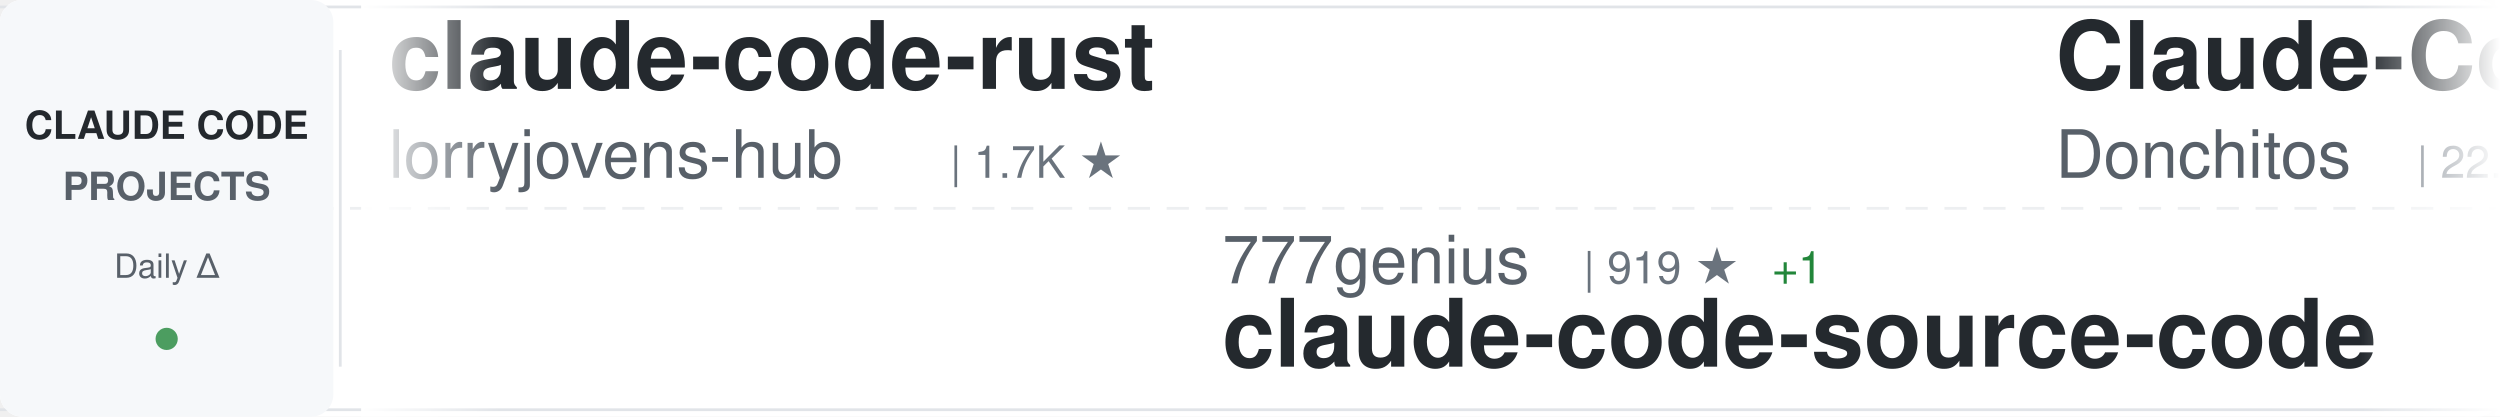
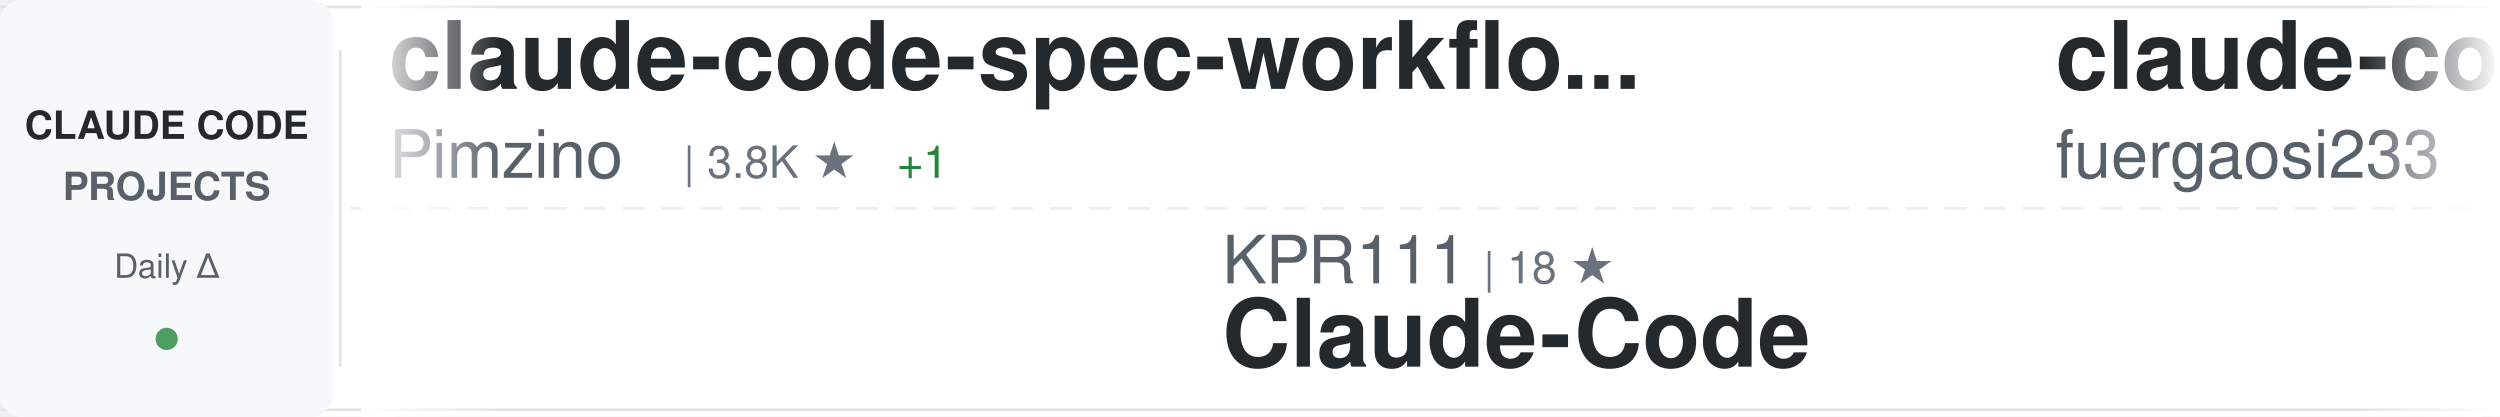
<svg xmlns="http://www.w3.org/2000/svg" width="900" height="150">
  <defs>
    <linearGradient id="awesomeLeftFade" x1="0%" y1="0%" x2="100%" y2="0%">
      <stop offset="0%" style="stop-color:#ffffff;stop-opacity:1" />
      <stop offset="100%" style="stop-color:#ffffff;stop-opacity:0" />
    </linearGradient>
    <linearGradient id="awesomeRightFade" x1="0%" y1="0%" x2="100%" y2="0%">
      <stop offset="0%" style="stop-color:#ffffff;stop-opacity:0" />
      <stop offset="100%" style="stop-color:#ffffff;stop-opacity:1" />
    </linearGradient>
  </defs>
  <rect width="900" height="150" fill="#ffffff" rx="8" />
  <rect x="0" y="2" width="900" height="1" fill="#e1e4e8" />
  <rect x="0" y="147" width="900" height="1" fill="#e1e4e8" />
  <line x1="0" y1="75" x2="900" y2="75" stroke="#e1e4e8" stroke-width="1" stroke-dasharray="8 6" opacity="0.6" />
  <rect x="0" y="0" width="120" height="150" fill="#f6f8fa" rx="8" />
  <text x="60" y="50" font-family="-apple-system, BlinkMacSystemFont, 'Segoe UI', Helvetica, Arial, sans-serif" font-size="14" font-weight="600" fill="#24292e" text-anchor="middle">CLAUDE CODE</text>
  <text x="60" y="72" font-family="-apple-system, BlinkMacSystemFont, 'Segoe UI', Helvetica, Arial, sans-serif" font-size="14" font-weight="600" fill="#586069" text-anchor="middle">PROJECTS</text>
  <text x="60" y="100" font-family="-apple-system, BlinkMacSystemFont, 'Segoe UI', Helvetica, Arial, sans-serif" font-size="12" font-weight="500" fill="#586069" text-anchor="middle">Daily Δ</text>
  <circle cx="60" cy="122" r="4" fill="#22863a" opacity="0.8" />
  <rect x="122" y="18" width="1" height="114" fill="#e1e4e8" />
  <clipPath id="awesomeTickerClip">
    <rect x="130" y="0" width="770" height="150" />
  </clipPath>
  <g clip-path="url(#awesomeTickerClip)">
    <g id="awesomeTickerItems">
      <animateTransform attributeName="transform" attributeType="XML" type="translate" from="0 0" to="-3000 0" dur="54s" repeatCount="indefinite" />
      <g transform="translate(0, 0)">
-         <text x="140" y="32" font-family="-apple-system, BlinkMacSystemFont, 'Segoe UI', Helvetica, Arial, sans-serif" font-size="34" font-weight="600" fill="#24292e">claude-code-rust</text>
-         <text x="140" y="64" font-family="-apple-system, BlinkMacSystemFont, 'Segoe UI', Helvetica, Arial, sans-serif" font-size="24" font-weight="400" fill="#586069">lorryjovens-hub</text>
-         <text x="342" y="64" font-family="-apple-system, BlinkMacSystemFont, 'Segoe UI', Helvetica, Arial, sans-serif" font-size="16" font-weight="500" fill="#6a737d">| 1.7K ★</text>
+         <text x="140" y="32" font-family="-apple-system, BlinkMacSystemFont, 'Segoe UI', Helvetica, Arial, sans-serif" font-size="34" font-weight="600" fill="#24292e">claude-code-spec-workflo...</text>
+         <text x="140" y="64" font-family="-apple-system, BlinkMacSystemFont, 'Segoe UI', Helvetica, Arial, sans-serif" font-size="24" font-weight="400" fill="#586069">Pimzino</text>
+         <text x="246" y="64" font-family="-apple-system, BlinkMacSystemFont, 'Segoe UI', Helvetica, Arial, sans-serif" font-size="16" font-weight="500" fill="#6a737d">| 3.8K ★</text>
+         <text x="323" y="64" font-family="-apple-system, BlinkMacSystemFont, 'Segoe UI', Helvetica, Arial, sans-serif" font-size="16" font-weight="500" fill="#22863a"> +1</text>
      </g>
      <g transform="translate(300, 0)">
-         <text x="140" y="102" font-family="-apple-system, BlinkMacSystemFont, 'Segoe UI', Helvetica, Arial, sans-serif" font-size="24" font-weight="400" fill="#586069">777genius</text>
-         <text x="270" y="102" font-family="-apple-system, BlinkMacSystemFont, 'Segoe UI', Helvetica, Arial, sans-serif" font-size="16" font-weight="500" fill="#6a737d">| 919 ★</text>
-         <text x="338" y="102" font-family="-apple-system, BlinkMacSystemFont, 'Segoe UI', Helvetica, Arial, sans-serif" font-size="16" font-weight="500" fill="#22863a"> +1</text>
-         <text x="140" y="132" font-family="-apple-system, BlinkMacSystemFont, 'Segoe UI', Helvetica, Arial, sans-serif" font-size="34" font-weight="600" fill="#24292e">claude-code-source-code</text>
+         <text x="140" y="102" font-family="-apple-system, BlinkMacSystemFont, 'Segoe UI', Helvetica, Arial, sans-serif" font-size="24" font-weight="400" fill="#586069">KPR111</text>
+         <text x="234" y="102" font-family="-apple-system, BlinkMacSystemFont, 'Segoe UI', Helvetica, Arial, sans-serif" font-size="16" font-weight="500" fill="#6a737d">| 18 ★</text>
+         <text x="140" y="132" font-family="-apple-system, BlinkMacSystemFont, 'Segoe UI', Helvetica, Arial, sans-serif" font-size="34" font-weight="600" fill="#24292e">Claude-Code</text>
      </g>
      <g transform="translate(600, 0)">
-         <text x="140" y="32" font-family="-apple-system, BlinkMacSystemFont, 'Segoe UI', Helvetica, Arial, sans-serif" font-size="34" font-weight="600" fill="#24292e">Claude-Code-Game-Studios</text>
-         <text x="140" y="64" font-family="-apple-system, BlinkMacSystemFont, 'Segoe UI', Helvetica, Arial, sans-serif" font-size="24" font-weight="400" fill="#586069">Donchitos</text>
-         <text x="270" y="64" font-family="-apple-system, BlinkMacSystemFont, 'Segoe UI', Helvetica, Arial, sans-serif" font-size="16" font-weight="500" fill="#6a737d">| 22.7K ★</text>
-         <text x="356" y="64" font-family="-apple-system, BlinkMacSystemFont, 'Segoe UI', Helvetica, Arial, sans-serif" font-size="16" font-weight="500" fill="#22863a"> +49</text>
+         <text x="140" y="32" font-family="-apple-system, BlinkMacSystemFont, 'Segoe UI', Helvetica, Arial, sans-serif" font-size="34" font-weight="600" fill="#24292e">claude-code-proxy</text>
+         <text x="140" y="64" font-family="-apple-system, BlinkMacSystemFont, 'Segoe UI', Helvetica, Arial, sans-serif" font-size="24" font-weight="400" fill="#586069">fuergaosi233</text>
+         <text x="306" y="64" font-family="-apple-system, BlinkMacSystemFont, 'Segoe UI', Helvetica, Arial, sans-serif" font-size="16" font-weight="500" fill="#6a737d">| 2.7K ★</text>
+         <text x="383" y="64" font-family="-apple-system, BlinkMacSystemFont, 'Segoe UI', Helvetica, Arial, sans-serif" font-size="16" font-weight="500" fill="#22863a"> +4</text>
      </g>
      <g transform="translate(900, 0)">
+         <text x="140" y="102" font-family="-apple-system, BlinkMacSystemFont, 'Segoe UI', Helvetica, Arial, sans-serif" font-size="24" font-weight="400" fill="#586069">lintsinghua</text>
+         <text x="294" y="102" font-family="-apple-system, BlinkMacSystemFont, 'Segoe UI', Helvetica, Arial, sans-serif" font-size="16" font-weight="500" fill="#6a737d">| 3.9K ★</text>
+         <text x="371" y="102" font-family="-apple-system, BlinkMacSystemFont, 'Segoe UI', Helvetica, Arial, sans-serif" font-size="16" font-weight="500" fill="#22863a"> +15</text>
+         <text x="140" y="132" font-family="-apple-system, BlinkMacSystemFont, 'Segoe UI', Helvetica, Arial, sans-serif" font-size="34" font-weight="600" fill="#24292e">claude-code-book</text>
+       </g>
+       <g transform="translate(1200, 0)">
+         <text x="140" y="32" font-family="-apple-system, BlinkMacSystemFont, 'Segoe UI', Helvetica, Arial, sans-serif" font-size="34" font-weight="600" fill="#24292e">claude-code-source</text>
+         <text x="140" y="64" font-family="-apple-system, BlinkMacSystemFont, 'Segoe UI', Helvetica, Arial, sans-serif" font-size="24" font-weight="400" fill="#586069">AprilNEA</text>
+         <text x="258" y="64" font-family="-apple-system, BlinkMacSystemFont, 'Segoe UI', Helvetica, Arial, sans-serif" font-size="16" font-weight="500" fill="#6a737d">| 388 ★</text>
+         <text x="326" y="64" font-family="-apple-system, BlinkMacSystemFont, 'Segoe UI', Helvetica, Arial, sans-serif" font-size="16" font-weight="500" fill="#22863a"> +1</text>
+       </g>
+       <g transform="translate(1500, 0)">
        <text x="140" y="102" font-family="-apple-system, BlinkMacSystemFont, 'Segoe UI', Helvetica, Arial, sans-serif" font-size="24" font-weight="400" fill="#586069">kodu-ai</text>
        <text x="246" y="102" font-family="-apple-system, BlinkMacSystemFont, 'Segoe UI', Helvetica, Arial, sans-serif" font-size="16" font-weight="500" fill="#6a737d">| 5.3K ★</text>
        <text x="140" y="132" font-family="-apple-system, BlinkMacSystemFont, 'Segoe UI', Helvetica, Arial, sans-serif" font-size="34" font-weight="600" fill="#24292e">claude-coder</text>
      </g>
-       <g transform="translate(1200, 0)">
-         <text x="140" y="32" font-family="-apple-system, BlinkMacSystemFont, 'Segoe UI', Helvetica, Arial, sans-serif" font-size="34" font-weight="600" fill="#24292e">claude-code-system-promp...</text>
-         <text x="140" y="64" font-family="-apple-system, BlinkMacSystemFont, 'Segoe UI', Helvetica, Arial, sans-serif" font-size="24" font-weight="400" fill="#586069">Piebald-AI</text>
-         <text x="282" y="64" font-family="-apple-system, BlinkMacSystemFont, 'Segoe UI', Helvetica, Arial, sans-serif" font-size="16" font-weight="500" fill="#6a737d">| 11.6K ★</text>
-         <text x="368" y="64" font-family="-apple-system, BlinkMacSystemFont, 'Segoe UI', Helvetica, Arial, sans-serif" font-size="16" font-weight="500" fill="#22863a"> +28</text>
+       <g transform="translate(1800, 0)">
+         <text x="140" y="32" font-family="-apple-system, BlinkMacSystemFont, 'Segoe UI', Helvetica, Arial, sans-serif" font-size="34" font-weight="600" fill="#24292e">Claude-Code</text>
+         <text x="140" y="64" font-family="-apple-system, BlinkMacSystemFont, 'Segoe UI', Helvetica, Arial, sans-serif" font-size="24" font-weight="400" fill="#586069">OrcaWhisper</text>
+         <text x="294" y="64" font-family="-apple-system, BlinkMacSystemFont, 'Segoe UI', Helvetica, Arial, sans-serif" font-size="16" font-weight="500" fill="#6a737d">| 83 ★</text>
      </g>
-       <g transform="translate(1500, 0)">
-         <text x="140" y="102" font-family="-apple-system, BlinkMacSystemFont, 'Segoe UI', Helvetica, Arial, sans-serif" font-size="24" font-weight="400" fill="#586069">JrCx7scC</text>
-         <text x="258" y="102" font-family="-apple-system, BlinkMacSystemFont, 'Segoe UI', Helvetica, Arial, sans-serif" font-size="16" font-weight="500" fill="#6a737d">| 371 ★</text>
-         <text x="140" y="132" font-family="-apple-system, BlinkMacSystemFont, 'Segoe UI', Helvetica, Arial, sans-serif" font-size="34" font-weight="600" fill="#24292e">claude-code-source</text>
+       <g transform="translate(2100, 0)">
+         <text x="140" y="102" font-family="-apple-system, BlinkMacSystemFont, 'Segoe UI', Helvetica, Arial, sans-serif" font-size="24" font-weight="400" fill="#586069">frankbria</text>
+         <text x="270" y="102" font-family="-apple-system, BlinkMacSystemFont, 'Segoe UI', Helvetica, Arial, sans-serif" font-size="16" font-weight="500" fill="#6a737d">| 9.5K ★</text>
+         <text x="347" y="102" font-family="-apple-system, BlinkMacSystemFont, 'Segoe UI', Helvetica, Arial, sans-serif" font-size="16" font-weight="500" fill="#22863a"> +7</text>
+         <text x="140" y="132" font-family="-apple-system, BlinkMacSystemFont, 'Segoe UI', Helvetica, Arial, sans-serif" font-size="34" font-weight="600" fill="#24292e">ralph-claude-code</text>
      </g>
-       <g transform="translate(1800, 0)">
+       <g transform="translate(2400, 0)">
        <text x="140" y="32" font-family="-apple-system, BlinkMacSystemFont, 'Segoe UI', Helvetica, Arial, sans-serif" font-size="34" font-weight="600" fill="#24292e">claude-code-local</text>
        <text x="140" y="64" font-family="-apple-system, BlinkMacSystemFont, 'Segoe UI', Helvetica, Arial, sans-serif" font-size="24" font-weight="400" fill="#586069">nicedreamzapp</text>
        <text x="318" y="64" font-family="-apple-system, BlinkMacSystemFont, 'Segoe UI', Helvetica, Arial, sans-serif" font-size="16" font-weight="500" fill="#6a737d">| 2.9K ★</text>
-         <text x="395" y="64" font-family="-apple-system, BlinkMacSystemFont, 'Segoe UI', Helvetica, Arial, sans-serif" font-size="16" font-weight="500" fill="#22863a"> +2</text>
-       </g>
-       <g transform="translate(2100, 0)">
-         <text x="140" y="102" font-family="-apple-system, BlinkMacSystemFont, 'Segoe UI', Helvetica, Arial, sans-serif" font-size="24" font-weight="400" fill="#586069">ChinaSiro</text>
-         <text x="270" y="102" font-family="-apple-system, BlinkMacSystemFont, 'Segoe UI', Helvetica, Arial, sans-serif" font-size="16" font-weight="500" fill="#6a737d">| 9.5K ★</text>
-         <text x="347" y="102" font-family="-apple-system, BlinkMacSystemFont, 'Segoe UI', Helvetica, Arial, sans-serif" font-size="16" font-weight="500" fill="#22863a"> +5</text>
-         <text x="140" y="132" font-family="-apple-system, BlinkMacSystemFont, 'Segoe UI', Helvetica, Arial, sans-serif" font-size="34" font-weight="600" fill="#24292e">claude-code-sourcemap</text>
-       </g>
-       <g transform="translate(2400, 0)">
-         <text x="140" y="32" font-family="-apple-system, BlinkMacSystemFont, 'Segoe UI', Helvetica, Arial, sans-serif" font-size="34" font-weight="600" fill="#24292e">claude-code-proxy</text>
-         <text x="140" y="64" font-family="-apple-system, BlinkMacSystemFont, 'Segoe UI', Helvetica, Arial, sans-serif" font-size="24" font-weight="400" fill="#586069">1rgs</text>
-         <text x="210" y="64" font-family="-apple-system, BlinkMacSystemFont, 'Segoe UI', Helvetica, Arial, sans-serif" font-size="16" font-weight="500" fill="#6a737d">| 3.7K ★</text>
-         <text x="287" y="64" font-family="-apple-system, BlinkMacSystemFont, 'Segoe UI', Helvetica, Arial, sans-serif" font-size="16" font-weight="500" fill="#22863a"> +6</text>
+         <text x="395" y="64" font-family="-apple-system, BlinkMacSystemFont, 'Segoe UI', Helvetica, Arial, sans-serif" font-size="16" font-weight="500" fill="#22863a"> +1</text>
      </g>
      <g transform="translate(2700, 0)">
-         <text x="140" y="102" font-family="-apple-system, BlinkMacSystemFont, 'Segoe UI', Helvetica, Arial, sans-serif" font-size="24" font-weight="400" fill="#586069">shanraisshan</text>
-         <text x="306" y="102" font-family="-apple-system, BlinkMacSystemFont, 'Segoe UI', Helvetica, Arial, sans-serif" font-size="16" font-weight="500" fill="#6a737d">| 62.2K ★</text>
-         <text x="392" y="102" font-family="-apple-system, BlinkMacSystemFont, 'Segoe UI', Helvetica, Arial, sans-serif" font-size="16" font-weight="500" fill="#22863a"> +72</text>
-         <text x="140" y="132" font-family="-apple-system, BlinkMacSystemFont, 'Segoe UI', Helvetica, Arial, sans-serif" font-size="34" font-weight="600" fill="#24292e">claude-code-best-practic...</text>
+         <text x="140" y="102" font-family="-apple-system, BlinkMacSystemFont, 'Segoe UI', Helvetica, Arial, sans-serif" font-size="24" font-weight="400" fill="#586069">shareAI-lab</text>
+         <text x="294" y="102" font-family="-apple-system, BlinkMacSystemFont, 'Segoe UI', Helvetica, Arial, sans-serif" font-size="16" font-weight="500" fill="#6a737d">| 70.2K ★</text>
+         <text x="380" y="102" font-family="-apple-system, BlinkMacSystemFont, 'Segoe UI', Helvetica, Arial, sans-serif" font-size="16" font-weight="500" fill="#22863a"> +166</text>
+         <text x="140" y="132" font-family="-apple-system, BlinkMacSystemFont, 'Segoe UI', Helvetica, Arial, sans-serif" font-size="34" font-weight="600" fill="#24292e">learn-claude-code</text>
      </g>
      <g transform="translate(3000, 0)">
-         <text x="140" y="32" font-family="-apple-system, BlinkMacSystemFont, 'Segoe UI', Helvetica, Arial, sans-serif" font-size="34" font-weight="600" fill="#24292e">claude-code-rust</text>
-         <text x="140" y="64" font-family="-apple-system, BlinkMacSystemFont, 'Segoe UI', Helvetica, Arial, sans-serif" font-size="24" font-weight="400" fill="#586069">lorryjovens-hub</text>
-         <text x="342" y="64" font-family="-apple-system, BlinkMacSystemFont, 'Segoe UI', Helvetica, Arial, sans-serif" font-size="16" font-weight="500" fill="#6a737d">| 1.7K ★</text>
+         <text x="140" y="32" font-family="-apple-system, BlinkMacSystemFont, 'Segoe UI', Helvetica, Arial, sans-serif" font-size="34" font-weight="600" fill="#24292e">claude-code-spec-workflo...</text>
+         <text x="140" y="64" font-family="-apple-system, BlinkMacSystemFont, 'Segoe UI', Helvetica, Arial, sans-serif" font-size="24" font-weight="400" fill="#586069">Pimzino</text>
+         <text x="246" y="64" font-family="-apple-system, BlinkMacSystemFont, 'Segoe UI', Helvetica, Arial, sans-serif" font-size="16" font-weight="500" fill="#6a737d">| 3.8K ★</text>
+         <text x="323" y="64" font-family="-apple-system, BlinkMacSystemFont, 'Segoe UI', Helvetica, Arial, sans-serif" font-size="16" font-weight="500" fill="#22863a"> +1</text>
      </g>
      <g transform="translate(3300, 0)">
-         <text x="140" y="102" font-family="-apple-system, BlinkMacSystemFont, 'Segoe UI', Helvetica, Arial, sans-serif" font-size="24" font-weight="400" fill="#586069">777genius</text>
-         <text x="270" y="102" font-family="-apple-system, BlinkMacSystemFont, 'Segoe UI', Helvetica, Arial, sans-serif" font-size="16" font-weight="500" fill="#6a737d">| 919 ★</text>
-         <text x="338" y="102" font-family="-apple-system, BlinkMacSystemFont, 'Segoe UI', Helvetica, Arial, sans-serif" font-size="16" font-weight="500" fill="#22863a"> +1</text>
-         <text x="140" y="132" font-family="-apple-system, BlinkMacSystemFont, 'Segoe UI', Helvetica, Arial, sans-serif" font-size="34" font-weight="600" fill="#24292e">claude-code-source-code</text>
+         <text x="140" y="102" font-family="-apple-system, BlinkMacSystemFont, 'Segoe UI', Helvetica, Arial, sans-serif" font-size="24" font-weight="400" fill="#586069">KPR111</text>
+         <text x="234" y="102" font-family="-apple-system, BlinkMacSystemFont, 'Segoe UI', Helvetica, Arial, sans-serif" font-size="16" font-weight="500" fill="#6a737d">| 18 ★</text>
+         <text x="140" y="132" font-family="-apple-system, BlinkMacSystemFont, 'Segoe UI', Helvetica, Arial, sans-serif" font-size="34" font-weight="600" fill="#24292e">Claude-Code</text>
      </g>
      <g transform="translate(3600, 0)">
-         <text x="140" y="32" font-family="-apple-system, BlinkMacSystemFont, 'Segoe UI', Helvetica, Arial, sans-serif" font-size="34" font-weight="600" fill="#24292e">Claude-Code-Game-Studios</text>
-         <text x="140" y="64" font-family="-apple-system, BlinkMacSystemFont, 'Segoe UI', Helvetica, Arial, sans-serif" font-size="24" font-weight="400" fill="#586069">Donchitos</text>
-         <text x="270" y="64" font-family="-apple-system, BlinkMacSystemFont, 'Segoe UI', Helvetica, Arial, sans-serif" font-size="16" font-weight="500" fill="#6a737d">| 22.7K ★</text>
-         <text x="356" y="64" font-family="-apple-system, BlinkMacSystemFont, 'Segoe UI', Helvetica, Arial, sans-serif" font-size="16" font-weight="500" fill="#22863a"> +49</text>
+         <text x="140" y="32" font-family="-apple-system, BlinkMacSystemFont, 'Segoe UI', Helvetica, Arial, sans-serif" font-size="34" font-weight="600" fill="#24292e">claude-code-proxy</text>
+         <text x="140" y="64" font-family="-apple-system, BlinkMacSystemFont, 'Segoe UI', Helvetica, Arial, sans-serif" font-size="24" font-weight="400" fill="#586069">fuergaosi233</text>
+         <text x="306" y="64" font-family="-apple-system, BlinkMacSystemFont, 'Segoe UI', Helvetica, Arial, sans-serif" font-size="16" font-weight="500" fill="#6a737d">| 2.7K ★</text>
+         <text x="383" y="64" font-family="-apple-system, BlinkMacSystemFont, 'Segoe UI', Helvetica, Arial, sans-serif" font-size="16" font-weight="500" fill="#22863a"> +4</text>
      </g>
      <g transform="translate(3900, 0)">
-         <text x="140" y="102" font-family="-apple-system, BlinkMacSystemFont, 'Segoe UI', Helvetica, Arial, sans-serif" font-size="24" font-weight="400" fill="#586069">kodu-ai</text>
-         <text x="246" y="102" font-family="-apple-system, BlinkMacSystemFont, 'Segoe UI', Helvetica, Arial, sans-serif" font-size="16" font-weight="500" fill="#6a737d">| 5.3K ★</text>
-         <text x="140" y="132" font-family="-apple-system, BlinkMacSystemFont, 'Segoe UI', Helvetica, Arial, sans-serif" font-size="34" font-weight="600" fill="#24292e">claude-coder</text>
+         <text x="140" y="102" font-family="-apple-system, BlinkMacSystemFont, 'Segoe UI', Helvetica, Arial, sans-serif" font-size="24" font-weight="400" fill="#586069">lintsinghua</text>
+         <text x="294" y="102" font-family="-apple-system, BlinkMacSystemFont, 'Segoe UI', Helvetica, Arial, sans-serif" font-size="16" font-weight="500" fill="#6a737d">| 3.9K ★</text>
+         <text x="371" y="102" font-family="-apple-system, BlinkMacSystemFont, 'Segoe UI', Helvetica, Arial, sans-serif" font-size="16" font-weight="500" fill="#22863a"> +15</text>
+         <text x="140" y="132" font-family="-apple-system, BlinkMacSystemFont, 'Segoe UI', Helvetica, Arial, sans-serif" font-size="34" font-weight="600" fill="#24292e">claude-code-book</text>
      </g>
    </g>
  </g>
  <rect x="130" y="0" width="50" height="150" fill="url(#awesomeLeftFade)" />
  <rect x="850" y="0" width="50" height="150" fill="url(#awesomeRightFade)" />
</svg>
